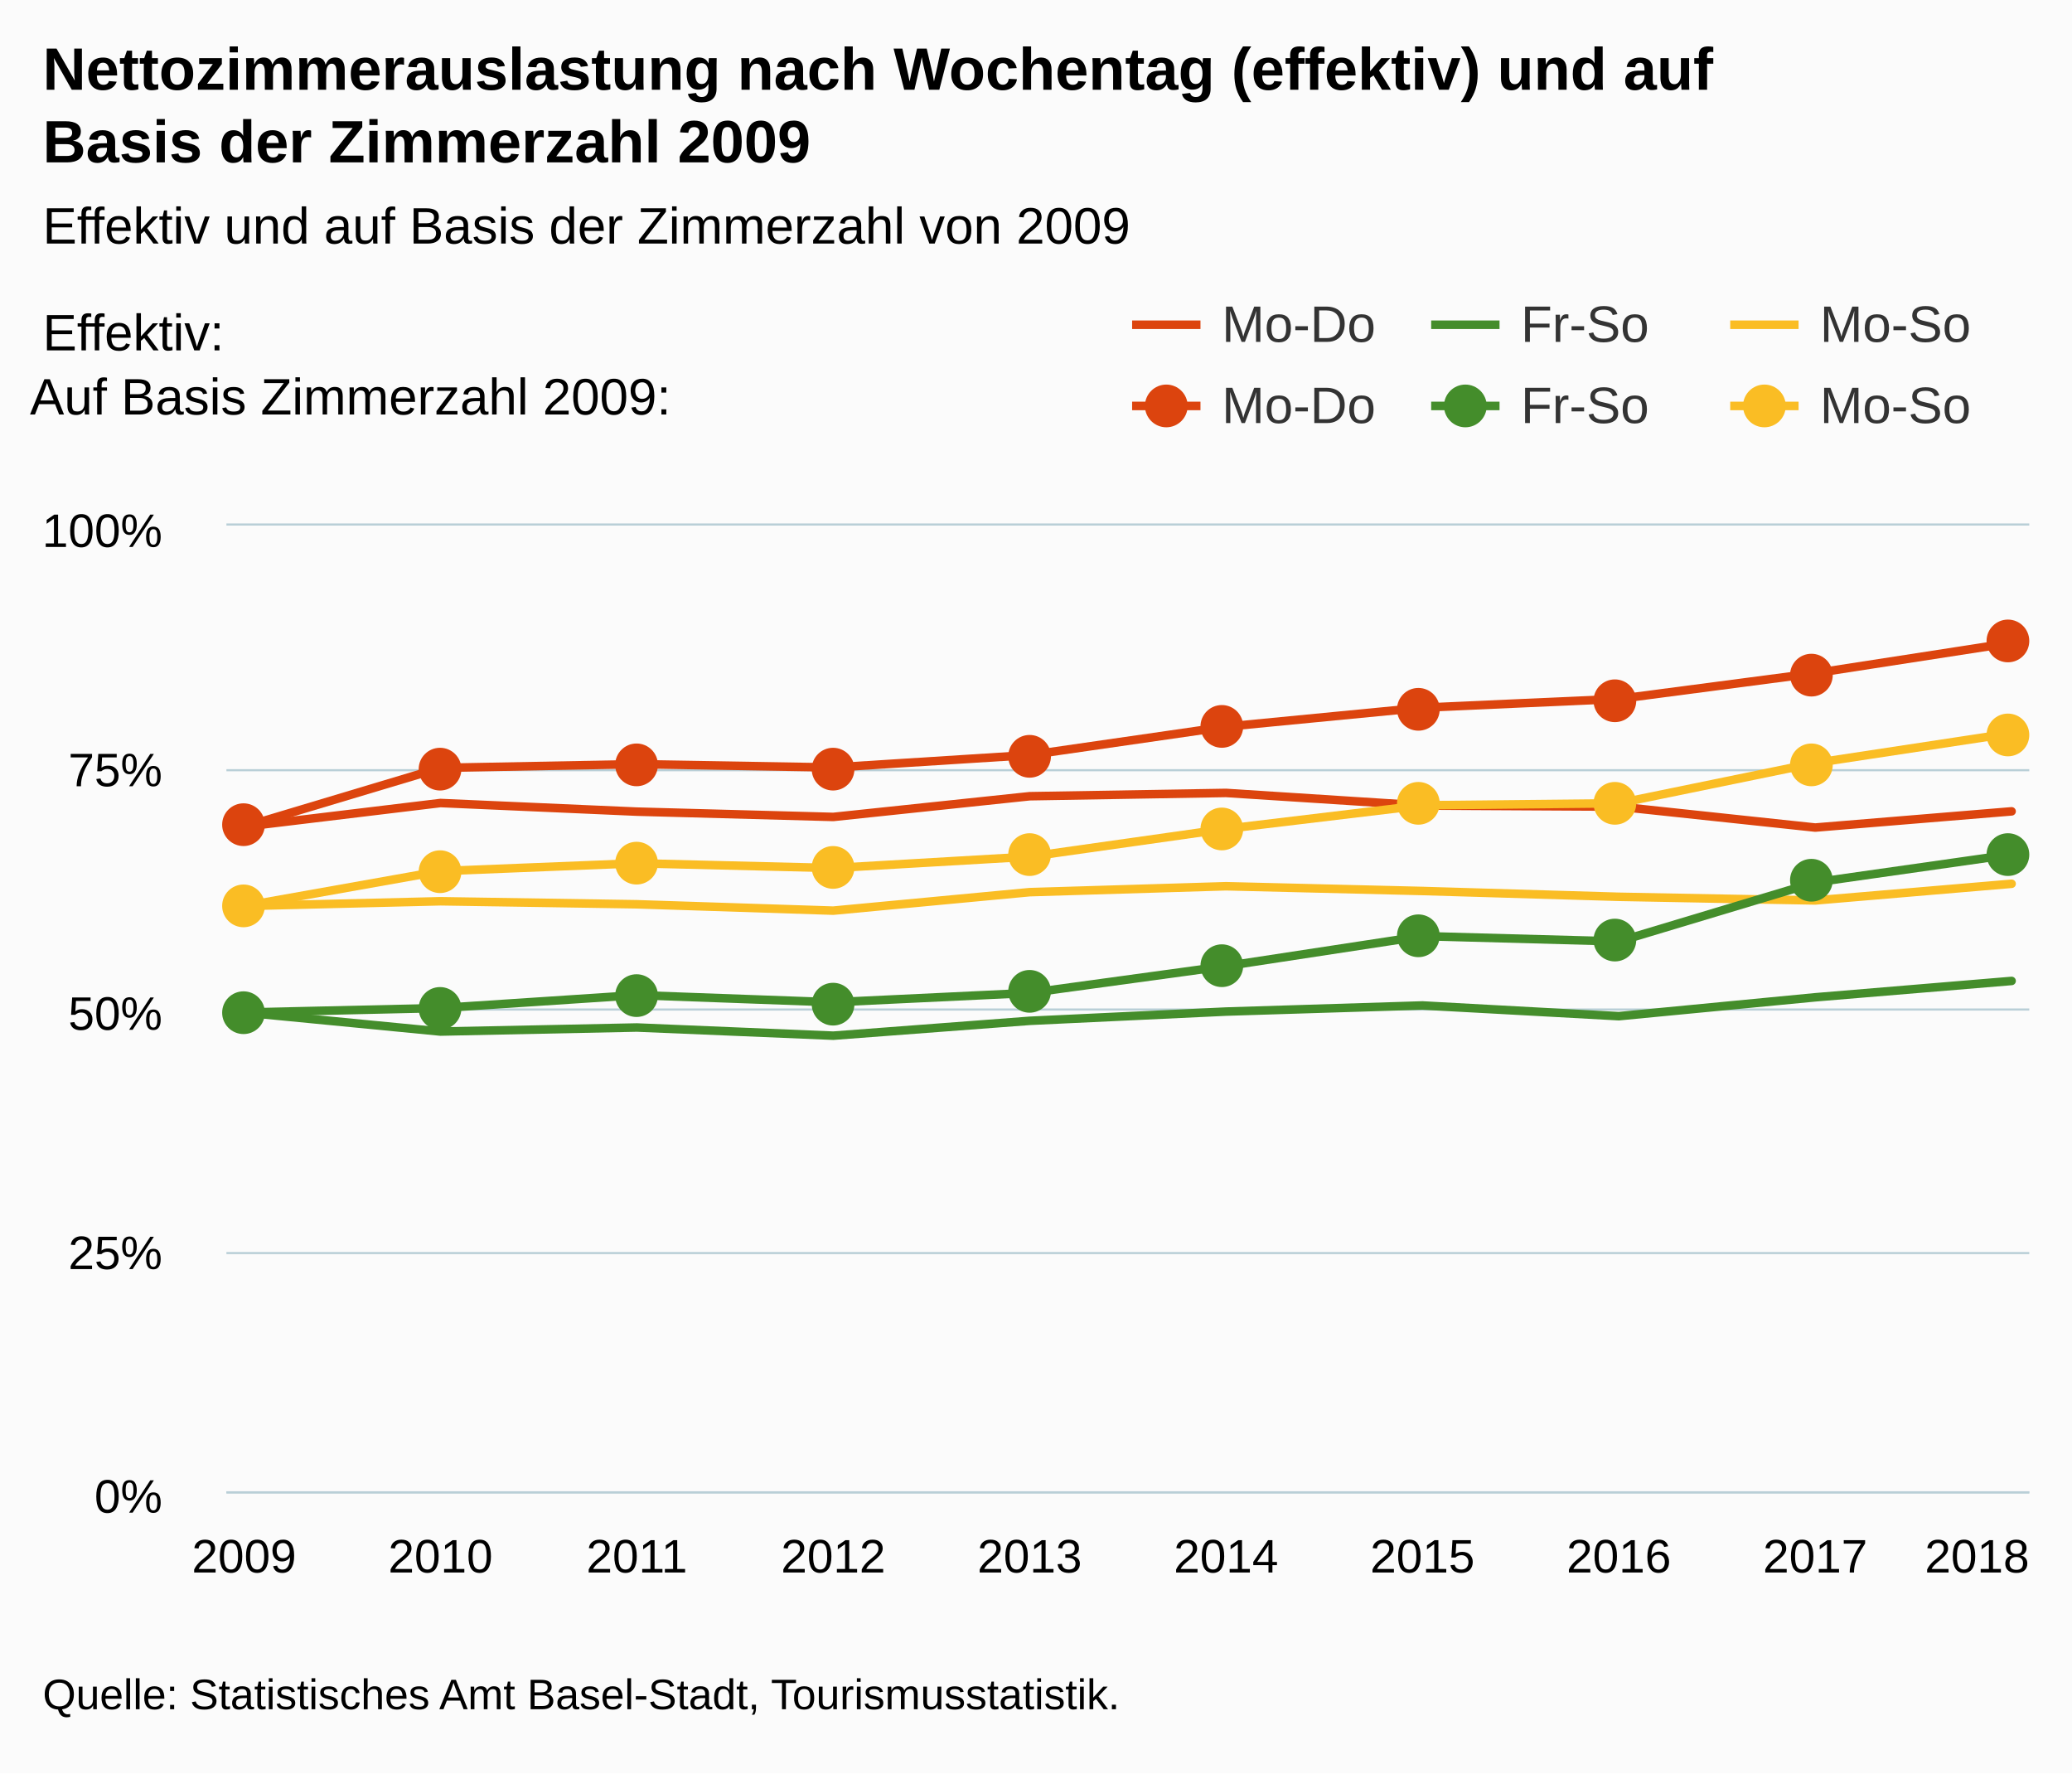
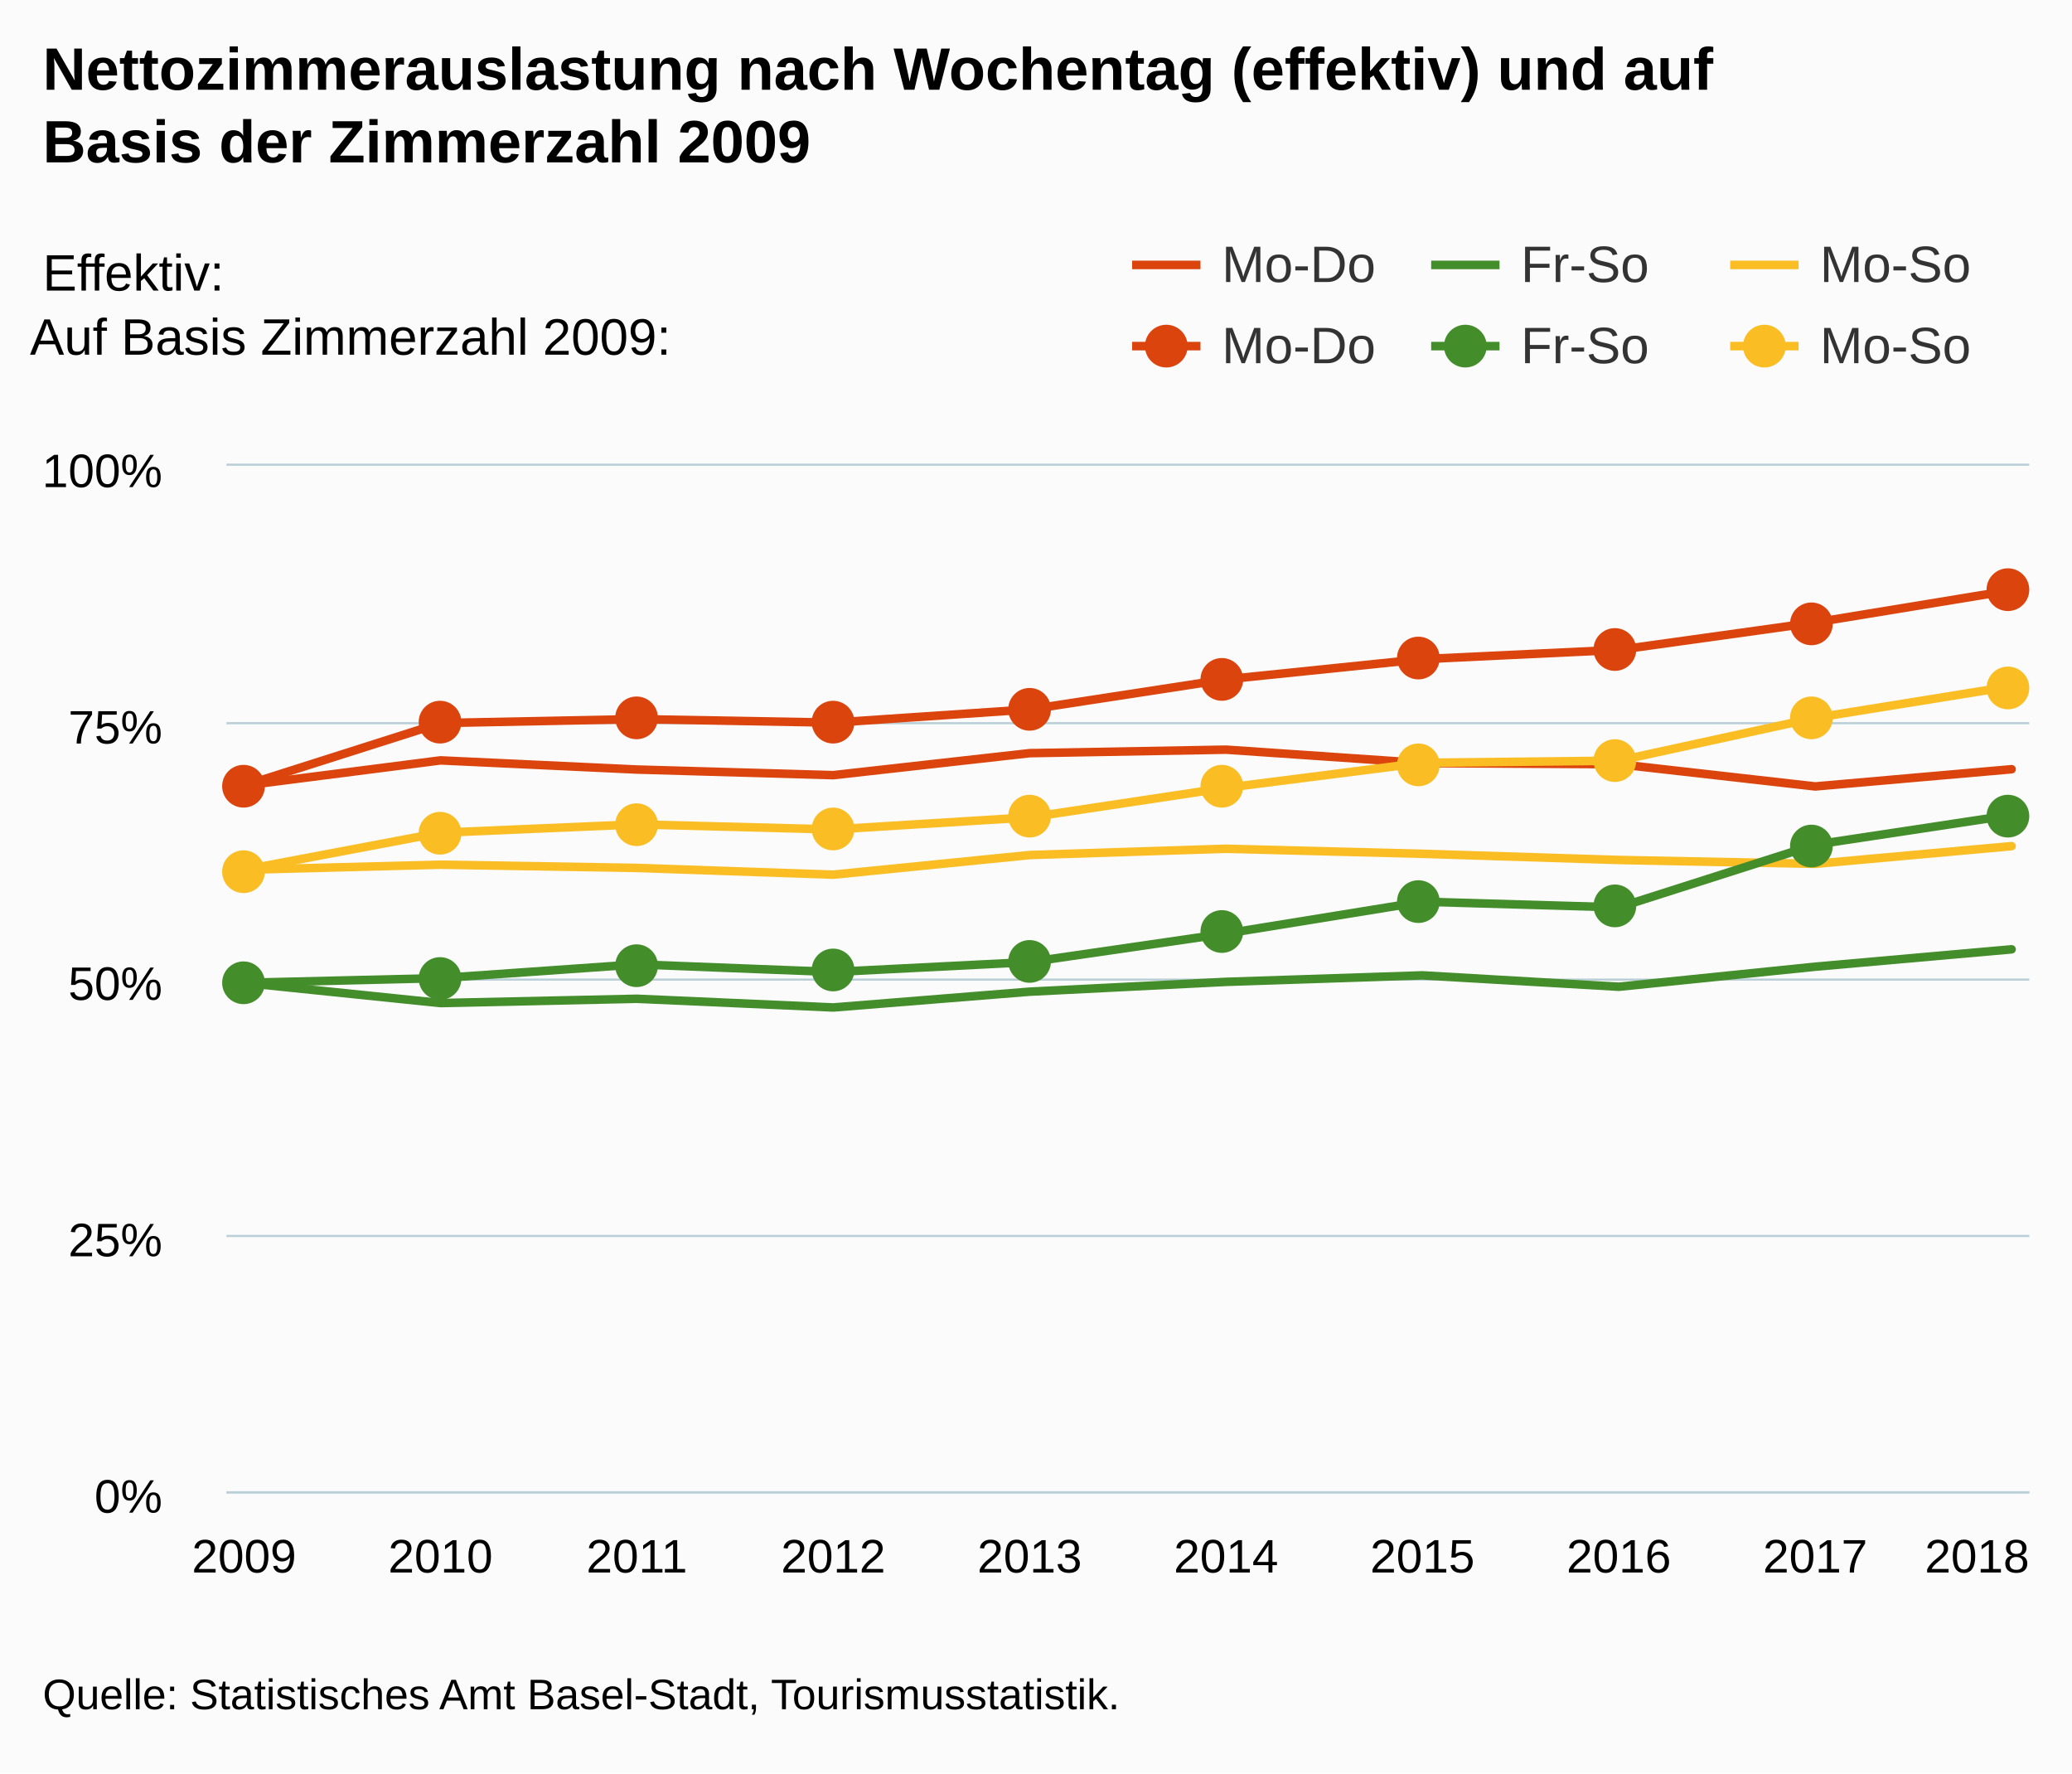
<svg xmlns="http://www.w3.org/2000/svg" version="1.1" class="highcharts-root" style="font-family:Arial;font-size:12px;" viewBox="0 0 485 415">
  <defs>
-     <clipPath id="highcharts-9mr80xj-6">
-       <rect x="0" y="0" width="422" height="226" fill="none" />
+     <clipPath id="highcharts-hcn2i9b-6">
+       <rect x="0" y="0" width="422" height="240" fill="none" />
    </clipPath>
-     <clipPath id="highcharts-9mr80xj-7">
-       <rect x="0" y="0" width="422" height="226" fill="none" />
+     <clipPath id="highcharts-hcn2i9b-7">
+       <rect x="0" y="0" width="422" height="240" fill="none" />
    </clipPath>
  </defs>
  <rect fill="#fbfbfb" class="highcharts-background" x="0" y="0" width="485" height="415" rx="0" ry="0" />
-   <rect fill="none" class="highcharts-plot-background" x="53" y="123" width="422" height="226" />
+   <rect fill="none" class="highcharts-plot-background" x="53" y="109" width="422" height="240" />
  <g class="highcharts-pane-group" data-z-index="0" />
  <g class="highcharts-grid highcharts-xaxis-grid " data-z-index="1">
-     <path fill="none" data-z-index="1" class="highcharts-grid-line" d="M 56.5 123 L 56.5 349" opacity="1" />
-     <path fill="none" data-z-index="1" class="highcharts-grid-line" d="M 102.5 123 L 102.5 349" opacity="1" />
-     <path fill="none" data-z-index="1" class="highcharts-grid-line" d="M 148.5 123 L 148.5 349" opacity="1" />
-     <path fill="none" data-z-index="1" class="highcharts-grid-line" d="M 194.5 123 L 194.5 349" opacity="1" />
-     <path fill="none" data-z-index="1" class="highcharts-grid-line" d="M 240.5 123 L 240.5 349" opacity="1" />
-     <path fill="none" data-z-index="1" class="highcharts-grid-line" d="M 286.5 123 L 286.5 349" opacity="1" />
-     <path fill="none" data-z-index="1" class="highcharts-grid-line" d="M 332.5 123 L 332.5 349" opacity="1" />
-     <path fill="none" data-z-index="1" class="highcharts-grid-line" d="M 378.5 123 L 378.5 349" opacity="1" />
-     <path fill="none" data-z-index="1" class="highcharts-grid-line" d="M 424.5 123 L 424.5 349" opacity="1" />
-     <path fill="none" data-z-index="1" class="highcharts-grid-line" d="M 470.5 123 L 470.5 349" opacity="1" />
+     <path fill="none" data-z-index="1" class="highcharts-grid-line" d="M 56.5 109 L 56.5 349" opacity="1" />
+     <path fill="none" data-z-index="1" class="highcharts-grid-line" d="M 102.5 109 L 102.5 349" opacity="1" />
+     <path fill="none" data-z-index="1" class="highcharts-grid-line" d="M 148.5 109 L 148.5 349" opacity="1" />
+     <path fill="none" data-z-index="1" class="highcharts-grid-line" d="M 194.5 109 L 194.5 349" opacity="1" />
+     <path fill="none" data-z-index="1" class="highcharts-grid-line" d="M 240.5 109 L 240.5 349" opacity="1" />
+     <path fill="none" data-z-index="1" class="highcharts-grid-line" d="M 286.5 109 L 286.5 349" opacity="1" />
+     <path fill="none" data-z-index="1" class="highcharts-grid-line" d="M 332.5 109 L 332.5 349" opacity="1" />
+     <path fill="none" data-z-index="1" class="highcharts-grid-line" d="M 378.5 109 L 378.5 349" opacity="1" />
+     <path fill="none" data-z-index="1" class="highcharts-grid-line" d="M 424.5 109 L 424.5 349" opacity="1" />
+     <path fill="none" data-z-index="1" class="highcharts-grid-line" d="M 470.5 109 L 470.5 349" opacity="1" />
  </g>
  <g class="highcharts-grid highcharts-yaxis-grid " data-z-index="1">
    <path fill="none" stroke="#B9CFD7" stroke-width="0.5" data-z-index="1" class="highcharts-grid-line" d="M 53 349.25 L 475 349.25" opacity="1" />
-     <path fill="none" stroke="#B9CFD7" stroke-width="0.5" data-z-index="1" class="highcharts-grid-line" d="M 53 293.25 L 475 293.25" opacity="1" />
-     <path fill="none" stroke="#B9CFD7" stroke-width="0.5" data-z-index="1" class="highcharts-grid-line" d="M 53 236.25 L 475 236.25" opacity="1" />
-     <path fill="none" stroke="#B9CFD7" stroke-width="0.5" data-z-index="1" class="highcharts-grid-line" d="M 53 180.25 L 475 180.25" opacity="1" />
-     <path fill="none" stroke="#B9CFD7" stroke-width="0.5" data-z-index="1" class="highcharts-grid-line" d="M 53 122.75 L 475 122.75" opacity="1" />
+     <path fill="none" stroke="#B9CFD7" stroke-width="0.5" data-z-index="1" class="highcharts-grid-line" d="M 53 289.25 L 475 289.25" opacity="1" />
+     <path fill="none" stroke="#B9CFD7" stroke-width="0.5" data-z-index="1" class="highcharts-grid-line" d="M 53 229.25 L 475 229.25" opacity="1" />
+     <path fill="none" stroke="#B9CFD7" stroke-width="0.5" data-z-index="1" class="highcharts-grid-line" d="M 53 169.25 L 475 169.25" opacity="1" />
+     <path fill="none" stroke="#B9CFD7" stroke-width="0.5" data-z-index="1" class="highcharts-grid-line" d="M 53 108.75 L 475 108.75" opacity="1" />
  </g>
-   <rect fill="none" class="highcharts-plot-border" data-z-index="1" x="53" y="123" width="422" height="226" />
+   <rect fill="none" class="highcharts-plot-border" data-z-index="1" x="53" y="109" width="422" height="240" />
  <g class="highcharts-axis highcharts-xaxis " data-z-index="2">
    <path fill="none" class="highcharts-axis-line" stroke="#B9CFD7" stroke-width="0.5" data-z-index="7" d="M 53 349.25 L 475 349.25" />
  </g>
  <g class="highcharts-axis highcharts-yaxis " data-z-index="2">
-     <path fill="none" class="highcharts-axis-line" data-z-index="7" d="M 53 123 L 53 349" />
+     <path fill="none" class="highcharts-axis-line" data-z-index="7" d="M 53 109 L 53 349" />
  </g>
  <g class="highcharts-series-group" data-z-index="3">
-     <g data-z-index="0.1" class="highcharts-series highcharts-series-0 highcharts-line-series " transform="translate(53,123) scale(1 1)" clip-path="url(#highcharts-9mr80xj-7)">
-       <path fill="none" d="M 4.137 70.476 L 50.107 64.926 L 96.076 66.942 L 142.046 68.183 L 188.015 63.336 L 233.985 62.564 L 279.954 65.52 L 325.924 65.773 L 371.893 70.669 L 417.863 66.876" class="highcharts-graph" data-z-index="1" stroke="rgb(220, 68, 14)" stroke-width="2" stroke-linejoin="round" stroke-linecap="round" />
+     <g data-z-index="0.1" class="highcharts-series highcharts-series-0 highcharts-line-series " transform="translate(53,109) scale(1 1)" clip-path="url(#highcharts-hcn2i9b-7)">
+       <path fill="none" d="M 4.137 74.841 L 50.107 68.948 L 96.076 71.089 L 142.046 72.407 L 188.015 67.259 L 233.985 66.44 L 279.954 69.579 L 325.924 69.847 L 371.893 75.046 L 417.863 71.019" class="highcharts-graph" data-z-index="1" stroke="rgb(220, 68, 14)" stroke-width="2" stroke-linejoin="round" stroke-linecap="round" />
    </g>
-     <g data-z-index="0.1" class="highcharts-markers highcharts-series-0 highcharts-line-series " transform="translate(53,123) scale(1 1)" clip-path="none" />
-     <g data-z-index="0.1" class="highcharts-series highcharts-series-1 highcharts-line-series " transform="translate(53,123) scale(1 1)" clip-path="url(#highcharts-9mr80xj-7)">
-       <path fill="none" d="M 4.137 113.949 L 50.107 118.406 L 96.076 117.462 L 142.046 119.376 L 188.015 115.897 L 233.985 113.733 L 279.954 112.303 L 325.924 114.812 L 371.893 110.393 L 417.863 106.564" class="highcharts-graph" data-z-index="1" stroke="rgb(68, 141, 43)" stroke-width="2" stroke-linejoin="round" stroke-linecap="round" />
+     <g data-z-index="0.1" class="highcharts-markers highcharts-series-0 highcharts-line-series " transform="translate(53,109) scale(1 1)" clip-path="none" />
+     <g data-z-index="0.1" class="highcharts-series highcharts-series-1 highcharts-line-series " transform="translate(53,109) scale(1 1)" clip-path="url(#highcharts-hcn2i9b-7)">
+       <path fill="none" d="M 4.137 121.008 L 50.107 125.741 L 96.076 124.738 L 142.046 126.771 L 188.015 123.077 L 233.985 120.778 L 279.954 119.26 L 325.924 121.924 L 371.893 117.231 L 417.863 113.165" class="highcharts-graph" data-z-index="1" stroke="rgb(68, 141, 43)" stroke-width="2" stroke-linejoin="round" stroke-linecap="round" />
    </g>
-     <g data-z-index="0.1" class="highcharts-markers highcharts-series-1 highcharts-line-series " transform="translate(53,123) scale(1 1)" clip-path="none" />
-     <g data-z-index="0.1" class="highcharts-series highcharts-series-2 highcharts-line-series " transform="translate(53,123) scale(1 1)" clip-path="url(#highcharts-9mr80xj-7)">
-       <path fill="none" d="M 4.137 89.035 L 50.107 87.916 L 96.076 88.623 L 142.046 90.112 L 188.015 85.788 L 233.985 84.401 L 279.954 85.512 L 325.924 86.873 L 371.893 87.726 L 417.863 83.825" class="highcharts-graph" data-z-index="1" stroke="rgb(250, 189, 36)" stroke-width="2" stroke-linejoin="round" stroke-linecap="round" />
+     <g data-z-index="0.1" class="highcharts-markers highcharts-series-1 highcharts-line-series " transform="translate(53,109) scale(1 1)" clip-path="none" />
+     <g data-z-index="0.1" class="highcharts-series highcharts-series-2 highcharts-line-series " transform="translate(53,109) scale(1 1)" clip-path="url(#highcharts-hcn2i9b-7)">
+       <path fill="none" d="M 4.137 94.55 L 50.107 93.362 L 96.076 94.112 L 142.046 95.694 L 188.015 91.103 L 233.985 89.629 L 279.954 90.809 L 325.924 92.255 L 371.893 93.16 L 417.863 89.018" class="highcharts-graph" data-z-index="1" stroke="rgb(250, 189, 36)" stroke-width="2" stroke-linejoin="round" stroke-linecap="round" />
    </g>
-     <g data-z-index="0.1" class="highcharts-markers highcharts-series-2 highcharts-line-series " transform="translate(53,123) scale(1 1)" clip-path="none" />
-     <g data-z-index="0.1" class="highcharts-series highcharts-series-3 highcharts-line-series " transform="translate(53,123) scale(1 1)" clip-path="url(#highcharts-9mr80xj-7)">
-       <path fill="none" d="M 4.137 70.476 L 50.107 56.701 L 96.076 55.834 L 142.046 56.607 L 188.015 53.694 L 233.985 47.058 L 279.954 42.611 L 325.924 40.565 L 371.893 34.53 L 417.863 27.427" class="highcharts-graph" data-z-index="1" stroke="rgb(220, 68, 14)" stroke-width="2" stroke-linejoin="round" stroke-linecap="round" />
+     <g data-z-index="0.1" class="highcharts-markers highcharts-series-2 highcharts-line-series " transform="translate(53,109) scale(1 1)" clip-path="none" />
+     <g data-z-index="0.1" class="highcharts-series highcharts-series-3 highcharts-line-series " transform="translate(53,109) scale(1 1)" clip-path="url(#highcharts-hcn2i9b-7)">
+       <path fill="none" d="M 4.137 74.841 L 50.107 60.213 L 96.076 59.293 L 142.046 60.114 L 188.015 57.02 L 233.985 49.973 L 279.954 45.251 L 325.924 43.077 L 371.893 36.669 L 417.863 29.126" class="highcharts-graph" data-z-index="1" stroke="rgb(220, 68, 14)" stroke-width="2" stroke-linejoin="round" stroke-linecap="round" />
    </g>
-     <g data-z-index="0.1" class="highcharts-markers highcharts-series-3 highcharts-line-series " transform="translate(53,123) scale(1 1)" clip-path="none">
-       <path fill="rgb(220, 68, 14)" d="M 8 70 A 4 4 0 1 1 8 69.996 Z" stroke="rgb(220, 68, 14)" stroke-width="2" class="highcharts-point" />
-       <path fill="rgb(220, 68, 14)" d="M 54 57 A 4 4 0 1 1 54 56.996 Z" stroke="rgb(220, 68, 14)" stroke-width="2" class="highcharts-point" />
-       <path fill="rgb(220, 68, 14)" d="M 100 56 A 4 4 0 1 1 100 55.996 Z" stroke="rgb(220, 68, 14)" stroke-width="2" class="highcharts-point" />
-       <path fill="rgb(220, 68, 14)" d="M 146 57 A 4 4 0 1 1 146 56.996 Z" stroke="rgb(220, 68, 14)" stroke-width="2" class="highcharts-point" />
-       <path fill="rgb(220, 68, 14)" d="M 192 54 A 4 4 0 1 1 192 53.996 Z" stroke="rgb(220, 68, 14)" stroke-width="2" class="highcharts-point" />
-       <path fill="rgb(220, 68, 14)" d="M 237 47 A 4 4 0 1 1 237 46.996 Z" stroke="rgb(220, 68, 14)" stroke-width="2" class="highcharts-point" />
-       <path fill="rgb(220, 68, 14)" d="M 283 43 A 4 4 0 1 1 283 42.996 Z" stroke="rgb(220, 68, 14)" stroke-width="2" class="highcharts-point" />
-       <path fill="rgb(220, 68, 14)" d="M 329 41 A 4 4 0 1 1 329 40.996 Z" stroke="rgb(220, 68, 14)" stroke-width="2" class="highcharts-point" />
-       <path fill="rgb(220, 68, 14)" d="M 375 35 A 4 4 0 1 1 375 34.996 Z" stroke="rgb(220, 68, 14)" stroke-width="2" class="highcharts-point" />
-       <path fill="rgb(220, 68, 14)" d="M 421 27 A 4 4 0 1 1 421 26.996 Z" stroke="rgb(220, 68, 14)" stroke-width="2" class="highcharts-point" />
+     <g data-z-index="0.1" class="highcharts-markers highcharts-series-3 highcharts-line-series " transform="translate(53,109) scale(1 1)" clip-path="none">
+       <path fill="rgb(220, 68, 14)" d="M 8 75 A 4 4 0 1 1 8 74.996 Z" stroke="rgb(220, 68, 14)" stroke-width="2" class="highcharts-point" />
+       <path fill="rgb(220, 68, 14)" d="M 54 60 A 4 4 0 1 1 54 59.996 Z" stroke="rgb(220, 68, 14)" stroke-width="2" class="highcharts-point" />
+       <path fill="rgb(220, 68, 14)" d="M 100 59 A 4 4 0 1 1 100 58.996 Z" stroke="rgb(220, 68, 14)" stroke-width="2" class="highcharts-point" />
+       <path fill="rgb(220, 68, 14)" d="M 146 60 A 4 4 0 1 1 146 59.996 Z" stroke="rgb(220, 68, 14)" stroke-width="2" class="highcharts-point" />
+       <path fill="rgb(220, 68, 14)" d="M 192 57 A 4 4 0 1 1 192 56.996 Z" stroke="rgb(220, 68, 14)" stroke-width="2" class="highcharts-point" />
+       <path fill="rgb(220, 68, 14)" d="M 237 50 A 4 4 0 1 1 237 49.996 Z" stroke="rgb(220, 68, 14)" stroke-width="2" class="highcharts-point" />
+       <path fill="rgb(220, 68, 14)" d="M 283 45 A 4 4 0 1 1 283 44.996 Z" stroke="rgb(220, 68, 14)" stroke-width="2" class="highcharts-point" />
+       <path fill="rgb(220, 68, 14)" d="M 329 43 A 4 4 0 1 1 329 42.996 Z" stroke="rgb(220, 68, 14)" stroke-width="2" class="highcharts-point" />
+       <path fill="rgb(220, 68, 14)" d="M 375 37 A 4 4 0 1 1 375 36.996 Z" stroke="rgb(220, 68, 14)" stroke-width="2" class="highcharts-point" />
+       <path fill="rgb(220, 68, 14)" d="M 421 29 A 4 4 0 1 1 421 28.996 Z" stroke="rgb(220, 68, 14)" stroke-width="2" class="highcharts-point" />
    </g>
-     <g data-z-index="0.1" class="highcharts-series highcharts-series-4 highcharts-line-series " transform="translate(53,123) scale(1 1)" clip-path="url(#highcharts-9mr80xj-7)">
-       <path fill="none" d="M 4.137 113.949 L 50.107 112.911 L 96.076 109.882 L 142.046 111.555 L 188.015 109.371 L 233.985 103.081 L 279.954 96.072 L 325.924 97.319 L 371.893 83.496 L 417.863 76.953" class="highcharts-graph" data-z-index="1" stroke="rgb(68, 141, 43)" stroke-width="2" stroke-linejoin="round" stroke-linecap="round" />
+     <g data-z-index="0.1" class="highcharts-series highcharts-series-4 highcharts-line-series " transform="translate(53,109) scale(1 1)" clip-path="url(#highcharts-hcn2i9b-7)">
+       <path fill="none" d="M 4.137 121.008 L 50.107 119.906 L 96.076 116.689 L 142.046 118.466 L 188.015 116.146 L 233.985 109.467 L 279.954 102.023 L 325.924 103.348 L 371.893 88.668 L 417.863 81.72" class="highcharts-graph" data-z-index="1" stroke="rgb(68, 141, 43)" stroke-width="2" stroke-linejoin="round" stroke-linecap="round" />
    </g>
-     <g data-z-index="0.1" class="highcharts-markers highcharts-series-4 highcharts-line-series " transform="translate(53,123) scale(1 1)" clip-path="none">
-       <path fill="rgb(68, 141, 43)" d="M 8 114 A 4 4 0 1 1 8 113.996 Z" stroke="rgb(68, 141, 43)" stroke-width="2" class="highcharts-point" />
-       <path fill="rgb(68, 141, 43)" d="M 54 113 A 4 4 0 1 1 54 112.996 Z" stroke="rgb(68, 141, 43)" stroke-width="2" class="highcharts-point" />
-       <path fill="rgb(68, 141, 43)" d="M 100 110 A 4 4 0 1 1 100 109.996 Z" stroke="rgb(68, 141, 43)" stroke-width="2" class="highcharts-point" />
-       <path fill="rgb(68, 141, 43)" d="M 146 112 A 4 4 0 1 1 146 111.996 Z" stroke="rgb(68, 141, 43)" stroke-width="2" class="highcharts-point" />
-       <path fill="rgb(68, 141, 43)" d="M 192 109 A 4 4 0 1 1 192 108.996 Z" stroke="rgb(68, 141, 43)" stroke-width="2" class="highcharts-point" />
-       <path fill="rgb(68, 141, 43)" d="M 237 103 A 4 4 0 1 1 237 102.996 Z" stroke="rgb(68, 141, 43)" stroke-width="2" class="highcharts-point" />
-       <path fill="rgb(68, 141, 43)" d="M 283 96 A 4 4 0 1 1 283 95.996 Z" stroke="rgb(68, 141, 43)" stroke-width="2" class="highcharts-point" />
-       <path fill="rgb(68, 141, 43)" d="M 329 97 A 4 4 0 1 1 329 96.996 Z" stroke="rgb(68, 141, 43)" stroke-width="2" class="highcharts-point" />
-       <path fill="rgb(68, 141, 43)" d="M 375 83 A 4 4 0 1 1 375 82.996 Z" stroke="rgb(68, 141, 43)" stroke-width="2" class="highcharts-point" />
-       <path fill="rgb(68, 141, 43)" d="M 421 77 A 4 4 0 1 1 421 76.996 Z" stroke="rgb(68, 141, 43)" stroke-width="2" class="highcharts-point" />
+     <g data-z-index="0.1" class="highcharts-markers highcharts-series-4 highcharts-line-series " transform="translate(53,109) scale(1 1)" clip-path="none">
+       <path fill="rgb(68, 141, 43)" d="M 8 121 A 4 4 0 1 1 8 120.996 Z" stroke="rgb(68, 141, 43)" stroke-width="2" class="highcharts-point" />
+       <path fill="rgb(68, 141, 43)" d="M 54 120 A 4 4 0 1 1 54 119.996 Z" stroke="rgb(68, 141, 43)" stroke-width="2" class="highcharts-point" />
+       <path fill="rgb(68, 141, 43)" d="M 100 117 A 4 4 0 1 1 100 116.996 Z" stroke="rgb(68, 141, 43)" stroke-width="2" class="highcharts-point" />
+       <path fill="rgb(68, 141, 43)" d="M 146 118 A 4 4 0 1 1 146 117.996 Z" stroke="rgb(68, 141, 43)" stroke-width="2" class="highcharts-point" />
+       <path fill="rgb(68, 141, 43)" d="M 192 116 A 4 4 0 1 1 192 115.996 Z" stroke="rgb(68, 141, 43)" stroke-width="2" class="highcharts-point" />
+       <path fill="rgb(68, 141, 43)" d="M 237 109 A 4 4 0 1 1 237 108.996 Z" stroke="rgb(68, 141, 43)" stroke-width="2" class="highcharts-point" />
+       <path fill="rgb(68, 141, 43)" d="M 283 102 A 4 4 0 1 1 283 101.996 Z" stroke="rgb(68, 141, 43)" stroke-width="2" class="highcharts-point" />
+       <path fill="rgb(68, 141, 43)" d="M 329 103 A 4 4 0 1 1 329 102.996 Z" stroke="rgb(68, 141, 43)" stroke-width="2" class="highcharts-point" />
+       <path fill="rgb(68, 141, 43)" d="M 375 89 A 4 4 0 1 1 375 88.996 Z" stroke="rgb(68, 141, 43)" stroke-width="2" class="highcharts-point" />
+       <path fill="rgb(68, 141, 43)" d="M 421 82 A 4 4 0 1 1 421 81.996 Z" stroke="rgb(68, 141, 43)" stroke-width="2" class="highcharts-point" />
    </g>
-     <g data-z-index="0.1" class="highcharts-series highcharts-series-5 highcharts-line-series " transform="translate(53,123) scale(1 1)" clip-path="url(#highcharts-9mr80xj-7)">
-       <path fill="none" d="M 4.137 89.035 L 50.107 80.864 L 96.076 79.028 L 142.046 80.144 L 188.015 77.477 L 233.985 70.967 L 279.954 65.457 L 325.924 64.985 L 371.893 55.555 L 417.863 48.578" class="highcharts-graph" data-z-index="1" stroke="rgb(250, 189, 36)" stroke-width="2" stroke-linejoin="round" stroke-linecap="round" />
+     <g data-z-index="0.1" class="highcharts-series highcharts-series-5 highcharts-line-series " transform="translate(53,109) scale(1 1)" clip-path="url(#highcharts-hcn2i9b-7)">
+       <path fill="none" d="M 4.137 94.55 L 50.107 85.874 L 96.076 83.924 L 142.046 85.109 L 188.015 82.277 L 233.985 75.363 L 279.954 69.512 L 325.924 69.01 L 371.893 58.997 L 417.863 51.587" class="highcharts-graph" data-z-index="1" stroke="rgb(250, 189, 36)" stroke-width="2" stroke-linejoin="round" stroke-linecap="round" />
    </g>
-     <g data-z-index="0.1" class="highcharts-markers highcharts-series-5 highcharts-line-series " transform="translate(53,123) scale(1 1)" clip-path="none">
-       <path fill="rgb(250, 189, 36)" d="M 8 89 A 4 4 0 1 1 8 88.996 Z" stroke="rgb(250, 189, 36)" stroke-width="2" class="highcharts-point" />
-       <path fill="rgb(250, 189, 36)" d="M 54 81 A 4 4 0 1 1 54 80.996 Z" stroke="rgb(250, 189, 36)" stroke-width="2" class="highcharts-point" />
-       <path fill="rgb(250, 189, 36)" d="M 100 79 A 4 4 0 1 1 100 78.996 Z" stroke="rgb(250, 189, 36)" stroke-width="2" class="highcharts-point" />
-       <path fill="rgb(250, 189, 36)" d="M 146 80 A 4 4 0 1 1 146 79.996 Z" stroke="rgb(250, 189, 36)" stroke-width="2" class="highcharts-point" />
-       <path fill="rgb(250, 189, 36)" d="M 192 77 A 4 4 0 1 1 192 76.996 Z" stroke="rgb(250, 189, 36)" stroke-width="2" class="highcharts-point" />
-       <path fill="rgb(250, 189, 36)" d="M 237 71 A 4 4 0 1 1 237 70.996 Z" stroke="rgb(250, 189, 36)" stroke-width="2" class="highcharts-point" />
-       <path fill="rgb(250, 189, 36)" d="M 283 65 A 4 4 0 1 1 283 64.996 Z" stroke="rgb(250, 189, 36)" stroke-width="2" class="highcharts-point" />
-       <path fill="rgb(250, 189, 36)" d="M 329 65 A 4 4 0 1 1 329 64.996 Z" stroke="rgb(250, 189, 36)" stroke-width="2" class="highcharts-point" />
-       <path fill="rgb(250, 189, 36)" d="M 375 56 A 4 4 0 1 1 375 55.996 Z" stroke="rgb(250, 189, 36)" stroke-width="2" class="highcharts-point" />
-       <path fill="rgb(250, 189, 36)" d="M 421 49 A 4 4 0 1 1 421 48.996 Z" stroke="rgb(250, 189, 36)" stroke-width="2" class="highcharts-point" />
+     <g data-z-index="0.1" class="highcharts-markers highcharts-series-5 highcharts-line-series " transform="translate(53,109) scale(1 1)" clip-path="none">
+       <path fill="rgb(250, 189, 36)" d="M 8 95 A 4 4 0 1 1 8 94.996 Z" stroke="rgb(250, 189, 36)" stroke-width="2" class="highcharts-point" />
+       <path fill="rgb(250, 189, 36)" d="M 54 86 A 4 4 0 1 1 54 85.996 Z" stroke="rgb(250, 189, 36)" stroke-width="2" class="highcharts-point" />
+       <path fill="rgb(250, 189, 36)" d="M 100 84 A 4 4 0 1 1 100 83.996 Z" stroke="rgb(250, 189, 36)" stroke-width="2" class="highcharts-point" />
+       <path fill="rgb(250, 189, 36)" d="M 146 85 A 4 4 0 1 1 146 84.996 Z" stroke="rgb(250, 189, 36)" stroke-width="2" class="highcharts-point" />
+       <path fill="rgb(250, 189, 36)" d="M 192 82 A 4 4 0 1 1 192 81.996 Z" stroke="rgb(250, 189, 36)" stroke-width="2" class="highcharts-point" />
+       <path fill="rgb(250, 189, 36)" d="M 237 75 A 4 4 0 1 1 237 74.996 Z" stroke="rgb(250, 189, 36)" stroke-width="2" class="highcharts-point" />
+       <path fill="rgb(250, 189, 36)" d="M 283 70 A 4 4 0 1 1 283 69.996 Z" stroke="rgb(250, 189, 36)" stroke-width="2" class="highcharts-point" />
+       <path fill="rgb(250, 189, 36)" d="M 329 69 A 4 4 0 1 1 329 68.996 Z" stroke="rgb(250, 189, 36)" stroke-width="2" class="highcharts-point" />
+       <path fill="rgb(250, 189, 36)" d="M 375 59 A 4 4 0 1 1 375 58.996 Z" stroke="rgb(250, 189, 36)" stroke-width="2" class="highcharts-point" />
+       <path fill="rgb(250, 189, 36)" d="M 421 52 A 4 4 0 1 1 421 51.996 Z" stroke="rgb(250, 189, 36)" stroke-width="2" class="highcharts-point" />
    </g>
  </g>
  <text x="10" text-anchor="start" class="highcharts-title" data-z-index="4" style="color:#000000;font-size:14px;font-weight:bold;fill:#000000;" y="21">
    <tspan>Nettozimmerauslastung nach Wochentag (effektiv) und auf</tspan>
    <tspan dy="17" x="10">Basis der Zimmerzahl 2009</tspan>
  </text>
-   <text x="10" text-anchor="start" class="highcharts-subtitle" data-z-index="4" style="color:#000000;font-size:12px;font-weight:normal;font-family:Arial;fill:#000000;" y="57">
-     <tspan>Effektiv und auf Basis der Zimmerzahl von 2009</tspan>
-   </text>
-   <g class="highcharts-legend" data-z-index="7" transform="translate(257,27)">
+   <text x="10" text-anchor="start" class="highcharts-subtitle" data-z-index="4" style="color:#000000;font-size:12px;font-weight:normal;font-family:Arial;fill:#000000;" y="57" />
+   <g class="highcharts-legend" data-z-index="7" transform="translate(257,13)">
    <rect fill="none" class="highcharts-legend-box" rx="0" ry="0" x="0" y="0" width="218" height="84" visibility="visible" />
    <g data-z-index="1" transform="translate(0,35)">
      <g>
        <g class="highcharts-legend-item highcharts-line-series highcharts-color-undefined highcharts-series-0" data-z-index="1" transform="translate(8,3)">
          <path fill="none" d="M 0 11 L 16 11" class="highcharts-graph" stroke="rgb(220, 68, 14)" stroke-width="2" />
          <text x="21" style="color:#333333;font-size:12px;font-weight:normal;cursor:pointer;fill:#333333;" text-anchor="start" data-z-index="2" y="15">
            <tspan>Mo-Do</tspan>
          </text>
        </g>
        <g class="highcharts-legend-item highcharts-line-series highcharts-color-undefined highcharts-series-1" data-z-index="1" transform="translate(78,3)">
          <path fill="none" d="M 0 11 L 16 11" class="highcharts-graph" stroke="rgb(68, 141, 43)" stroke-width="2" />
          <text x="21" y="15" style="color:#333333;font-size:12px;font-weight:normal;cursor:pointer;fill:#333333;" text-anchor="start" data-z-index="2">
            <tspan>Fr-So</tspan>
          </text>
        </g>
        <g class="highcharts-legend-item highcharts-line-series highcharts-color-undefined highcharts-series-2" data-z-index="1" transform="translate(148,3)">
          <path fill="none" d="M 0 11 L 16 11" class="highcharts-graph" stroke="rgb(250, 189, 36)" stroke-width="2" />
          <text x="21" y="15" style="color:#333333;font-size:12px;font-weight:normal;cursor:pointer;fill:#333333;" text-anchor="start" data-z-index="2">
            <tspan>Mo-So</tspan>
          </text>
        </g>
        <g class="highcharts-legend-item highcharts-line-series highcharts-color-undefined highcharts-series-3" data-z-index="1" transform="translate(8,22)">
          <path fill="none" d="M 0 11 L 16 11" class="highcharts-graph" stroke="rgb(220, 68, 14)" stroke-width="2" />
          <path fill="rgb(220, 68, 14)" d="M 12 11 A 4 4 0 1 1 12 10.996 Z" class="highcharts-point" stroke="rgb(220, 68, 14)" stroke-width="2" />
          <text x="21" y="15" style="color:#333333;font-size:12px;font-weight:normal;cursor:pointer;fill:#333333;" text-anchor="start" data-z-index="2">
            <tspan>Mo-Do</tspan>
          </text>
        </g>
        <g class="highcharts-legend-item highcharts-line-series highcharts-color-undefined highcharts-series-4" data-z-index="1" transform="translate(78,22)">
          <path fill="none" d="M 0 11 L 16 11" class="highcharts-graph" stroke="rgb(68, 141, 43)" stroke-width="2" />
          <path fill="rgb(68, 141, 43)" d="M 12 11 A 4 4 0 1 1 12 10.996 Z" class="highcharts-point" stroke="rgb(68, 141, 43)" stroke-width="2" />
          <text x="21" y="15" style="color:#333333;font-size:12px;font-weight:normal;cursor:pointer;fill:#333333;" text-anchor="start" data-z-index="2">
            <tspan>Fr-So</tspan>
          </text>
        </g>
        <g class="highcharts-legend-item highcharts-line-series highcharts-color-undefined highcharts-series-5" data-z-index="1" transform="translate(148,22)">
          <path fill="none" d="M 0 11 L 16 11" class="highcharts-graph" stroke="rgb(250, 189, 36)" stroke-width="2" />
          <path fill="rgb(250, 189, 36)" d="M 12 11 A 4 4 0 1 1 12 10.996 Z" class="highcharts-point" stroke="rgb(250, 189, 36)" stroke-width="2" />
          <text x="21" y="15" style="color:#333333;font-size:12px;font-weight:normal;cursor:pointer;fill:#333333;" text-anchor="start" data-z-index="2">
            <tspan>Mo-So</tspan>
          </text>
        </g>
      </g>
    </g>
    <g class="highcharts-label highcharts-legend-title" data-z-index="1" transform="translate(-250,40)">
      <text x="3" data-z-index="1" style="font-weight:normal;" y="15">
        <tspan>Effektiv:</tspan>
        <tspan x="0" dy="15">Auf Basis Zimmerzahl 2009:</tspan>
      </text>
    </g>
  </g>
  <g class="highcharts-axis-labels highcharts-xaxis-labels " data-z-index="7">
    <text x="57.137" style="color:#000000;cursor:default;font-size:11px;fill:#000000;" text-anchor="middle" transform="translate(0,0)" y="368" opacity="1">2009</text>
    <text x="103.107" style="color:#000000;cursor:default;font-size:11px;fill:#000000;" text-anchor="middle" transform="translate(0,0)" y="368" opacity="1">2010</text>
    <text x="149.076" style="color:#000000;cursor:default;font-size:11px;fill:#000000;" text-anchor="middle" transform="translate(0,0)" y="368" opacity="1">2011</text>
    <text x="195.046" style="color:#000000;cursor:default;font-size:11px;fill:#000000;" text-anchor="middle" transform="translate(0,0)" y="368" opacity="1">2012</text>
    <text x="241.015" style="color:#000000;cursor:default;font-size:11px;fill:#000000;" text-anchor="middle" transform="translate(0,0)" y="368" opacity="1">2013</text>
    <text x="286.985" style="color:#000000;cursor:default;font-size:11px;fill:#000000;" text-anchor="middle" transform="translate(0,0)" y="368" opacity="1">2014</text>
    <text x="332.954" style="color:#000000;cursor:default;font-size:11px;fill:#000000;" text-anchor="middle" transform="translate(0,0)" y="368" opacity="1">2015</text>
    <text x="378.924" style="color:#000000;cursor:default;font-size:11px;fill:#000000;" text-anchor="middle" transform="translate(0,0)" y="368" opacity="1">2016</text>
    <text x="424.893" style="color:#000000;cursor:default;font-size:11px;fill:#000000;" text-anchor="middle" transform="translate(0,0)" y="368" opacity="1">2017</text>
    <text x="462.781" style="color:#000000;cursor:default;font-size:11px;fill:#000000;" text-anchor="middle" transform="translate(0,0)" y="368" opacity="1">2018</text>
  </g>
  <g class="highcharts-axis-labels highcharts-yaxis-labels " data-z-index="7">
    <text x="38" style="color:#000000;cursor:default;font-size:11px;fill:#000000;" text-anchor="end" transform="translate(0,0)" y="354" opacity="1">0%</text>
-     <text x="38" style="color:#000000;cursor:default;font-size:11px;fill:#000000;" text-anchor="end" transform="translate(0,0)" y="297" opacity="1">25%</text>
-     <text x="38" style="color:#000000;cursor:default;font-size:11px;fill:#000000;" text-anchor="end" transform="translate(0,0)" y="241" opacity="1">50%</text>
-     <text x="38" style="color:#000000;cursor:default;font-size:11px;fill:#000000;" text-anchor="end" transform="translate(0,0)" y="184" opacity="1">75%</text>
-     <text x="38" style="color:#000000;cursor:default;font-size:11px;fill:#000000;" text-anchor="end" transform="translate(0,0)" y="128" opacity="1">100%</text>
+     <text x="38" style="color:#000000;cursor:default;font-size:11px;fill:#000000;" text-anchor="end" transform="translate(0,0)" y="294" opacity="1">25%</text>
+     <text x="38" style="color:#000000;cursor:default;font-size:11px;fill:#000000;" text-anchor="end" transform="translate(0,0)" y="234" opacity="1">50%</text>
+     <text x="38" style="color:#000000;cursor:default;font-size:11px;fill:#000000;" text-anchor="end" transform="translate(0,0)" y="174" opacity="1">75%</text>
+     <text x="38" style="color:#000000;cursor:default;font-size:11px;fill:#000000;" text-anchor="end" transform="translate(0,0)" y="114" opacity="1">100%</text>
  </g>
  <text x="10" class="highcharts-credits" text-anchor="start" data-z-index="8" style="cursor:default;color:#000000;font-size:10px;fill:#000000;" y="400">
    <tspan>Quelle: Statistisches Amt Basel-Stadt, Tourismusstatistik.</tspan>
  </text>
</svg>
